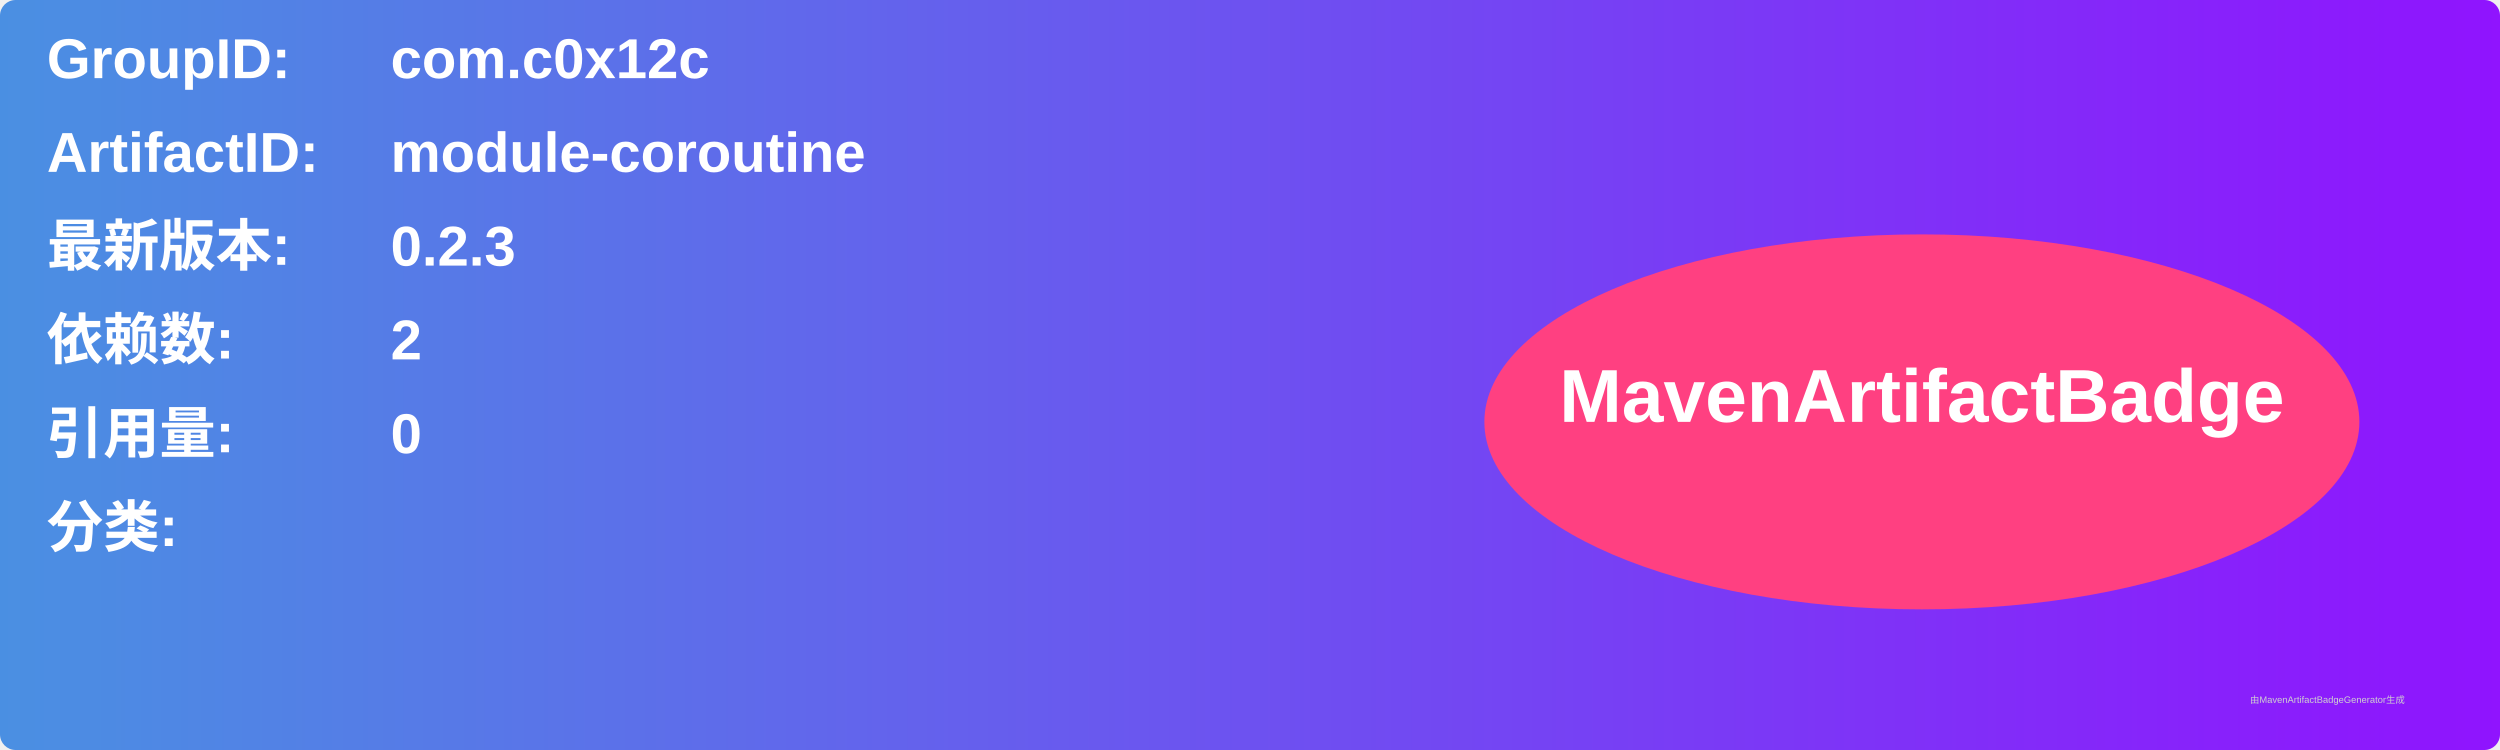
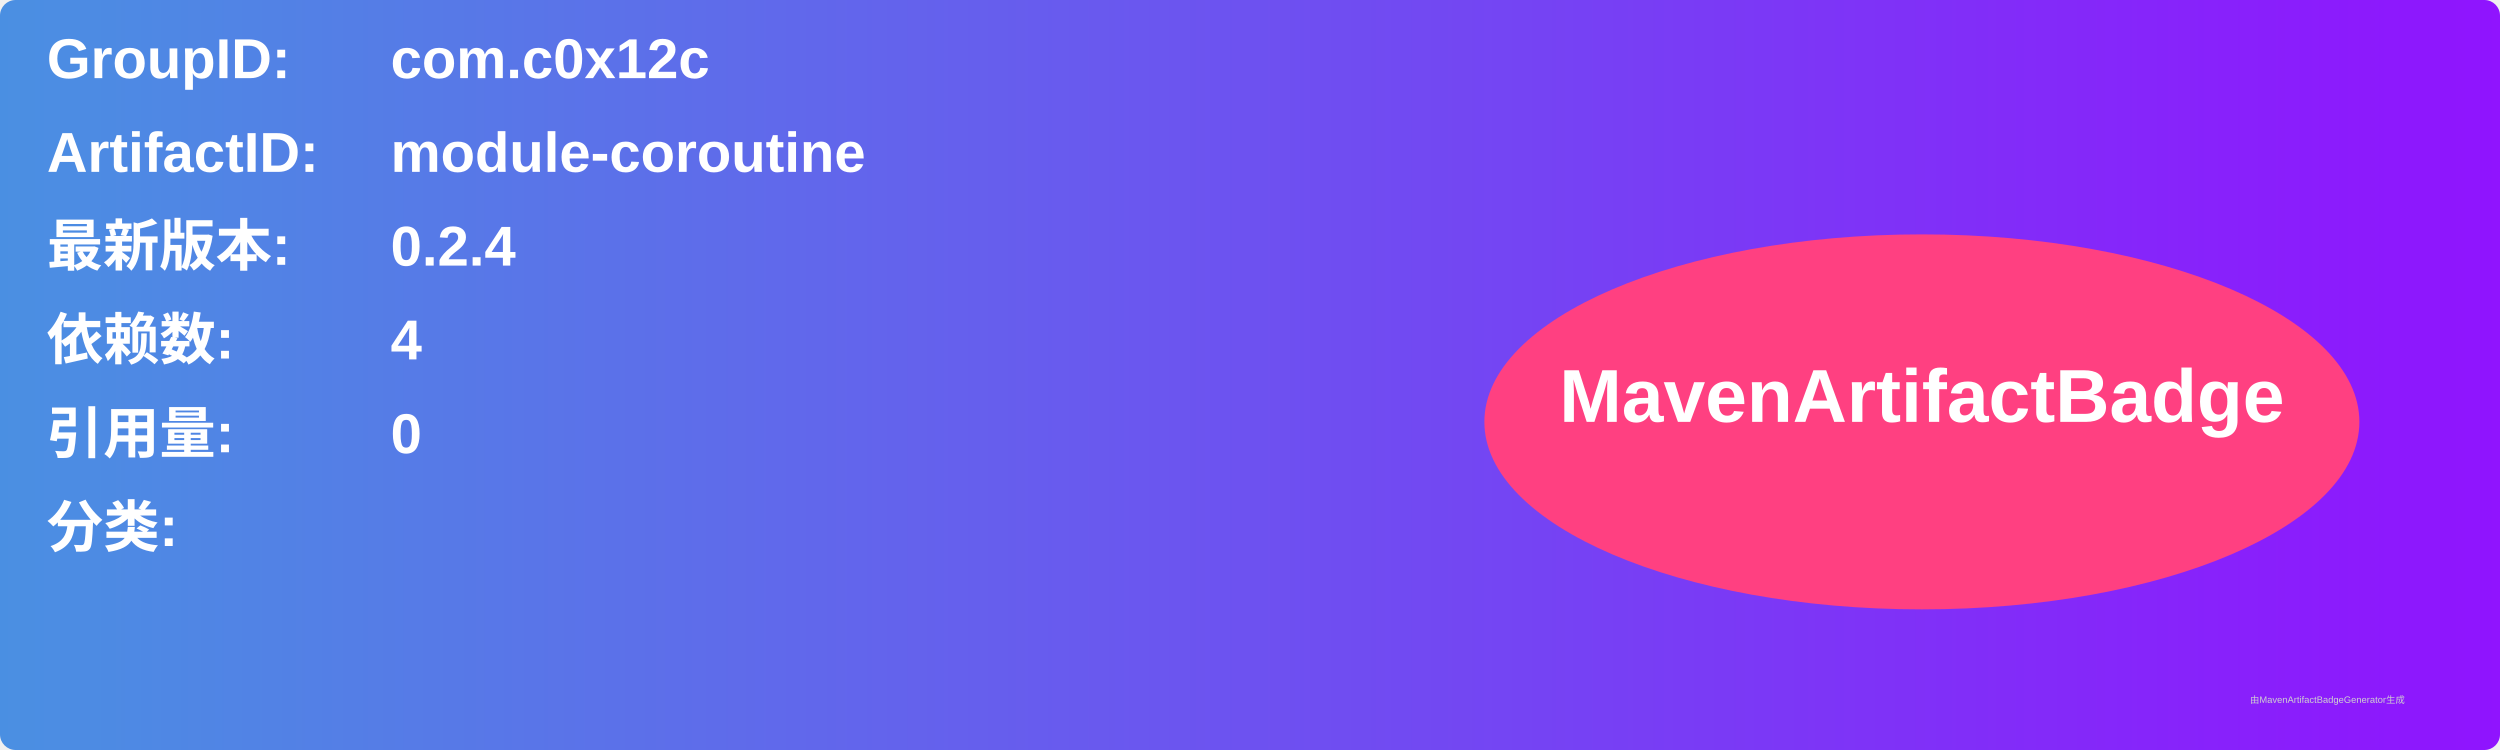
<svg xmlns="http://www.w3.org/2000/svg" width="800" height="240" viewBox="0 0 800 240">
  <linearGradient id="grad" x1="0%" y1="0%" x2="100%" y2="0%">
    <stop offset="0%" stop-color="#4a90e2" />
    <stop offset="100%" stop-color="#9013fe" />
  </linearGradient>
  <rect width="100%" height="100%" rx="5" ry="5" fill="url(#grad)" />
  <g transform="translate(15, 15)">
    <text x="0" y="10" font-family="Arial" font-size="18" fill="white" font-weight="bold" width="260">GroupID:</text>
    <text x="110" y="10" font-family="Arial" font-size="18" fill="white" font-weight="bold" width="460">com.c0x12c</text>
    <text x="0" y="40" font-family="Arial" font-size="18" fill="white" font-weight="bold" width="260">ArtifactID:</text>
    <text x="110" y="40" font-family="Arial" font-size="18" fill="white" font-weight="bold" width="460">module-coroutine</text>
    <text x="0" y="70" font-family="Arial" font-size="18" fill="white" font-weight="bold">最新版本:</text>
    <text x="110" y="70" font-family="Arial" font-size="18" fill="white" font-weight="bold">
-       <tspan font-weight="bold">0.2.3</tspan>
+       <tspan font-weight="bold">0.2.4</tspan>
    </text>
    <text x="0" y="100" font-family="Arial" font-size="18" fill="white" font-weight="bold">依赖数: </text>
    <text x="110" y="100" font-family="Arial" font-size="18" fill="white">
-       <tspan font-weight="bold">2</tspan>
+       <tspan font-weight="bold">4</tspan>
    </text>
    <text x="0" y="130" font-family="Arial" font-size="18" fill="white" font-weight="bold">引用量: </text>
    <text x="110" y="130" font-family="Arial" font-size="18" fill="white">
      <tspan font-weight="bold">0</tspan>
    </text>
    <text x="0" y="160" font-family="Arial" font-size="18" fill="white" font-weight="bold">分类:</text>
    <text x="10" y="190" font-family="Arial" font-size="10" fill="white">
      <tspan font-weight="bold" />
    </text>
    <ellipse cx="600" cy="120" rx="140" ry="60" fill="#ff4081" />
    <text x="600" y="120" text-anchor="middle" font-family="Arial" font-size="24" fill="white" font-weight="bold">MavenArtifactBadge</text>
  </g>
  <text x="720" y="225" font-family="Arial" font-size="3" fill="#d0d0d0">由MavenArtifactBadgeGenerator生成</text>
</svg>
